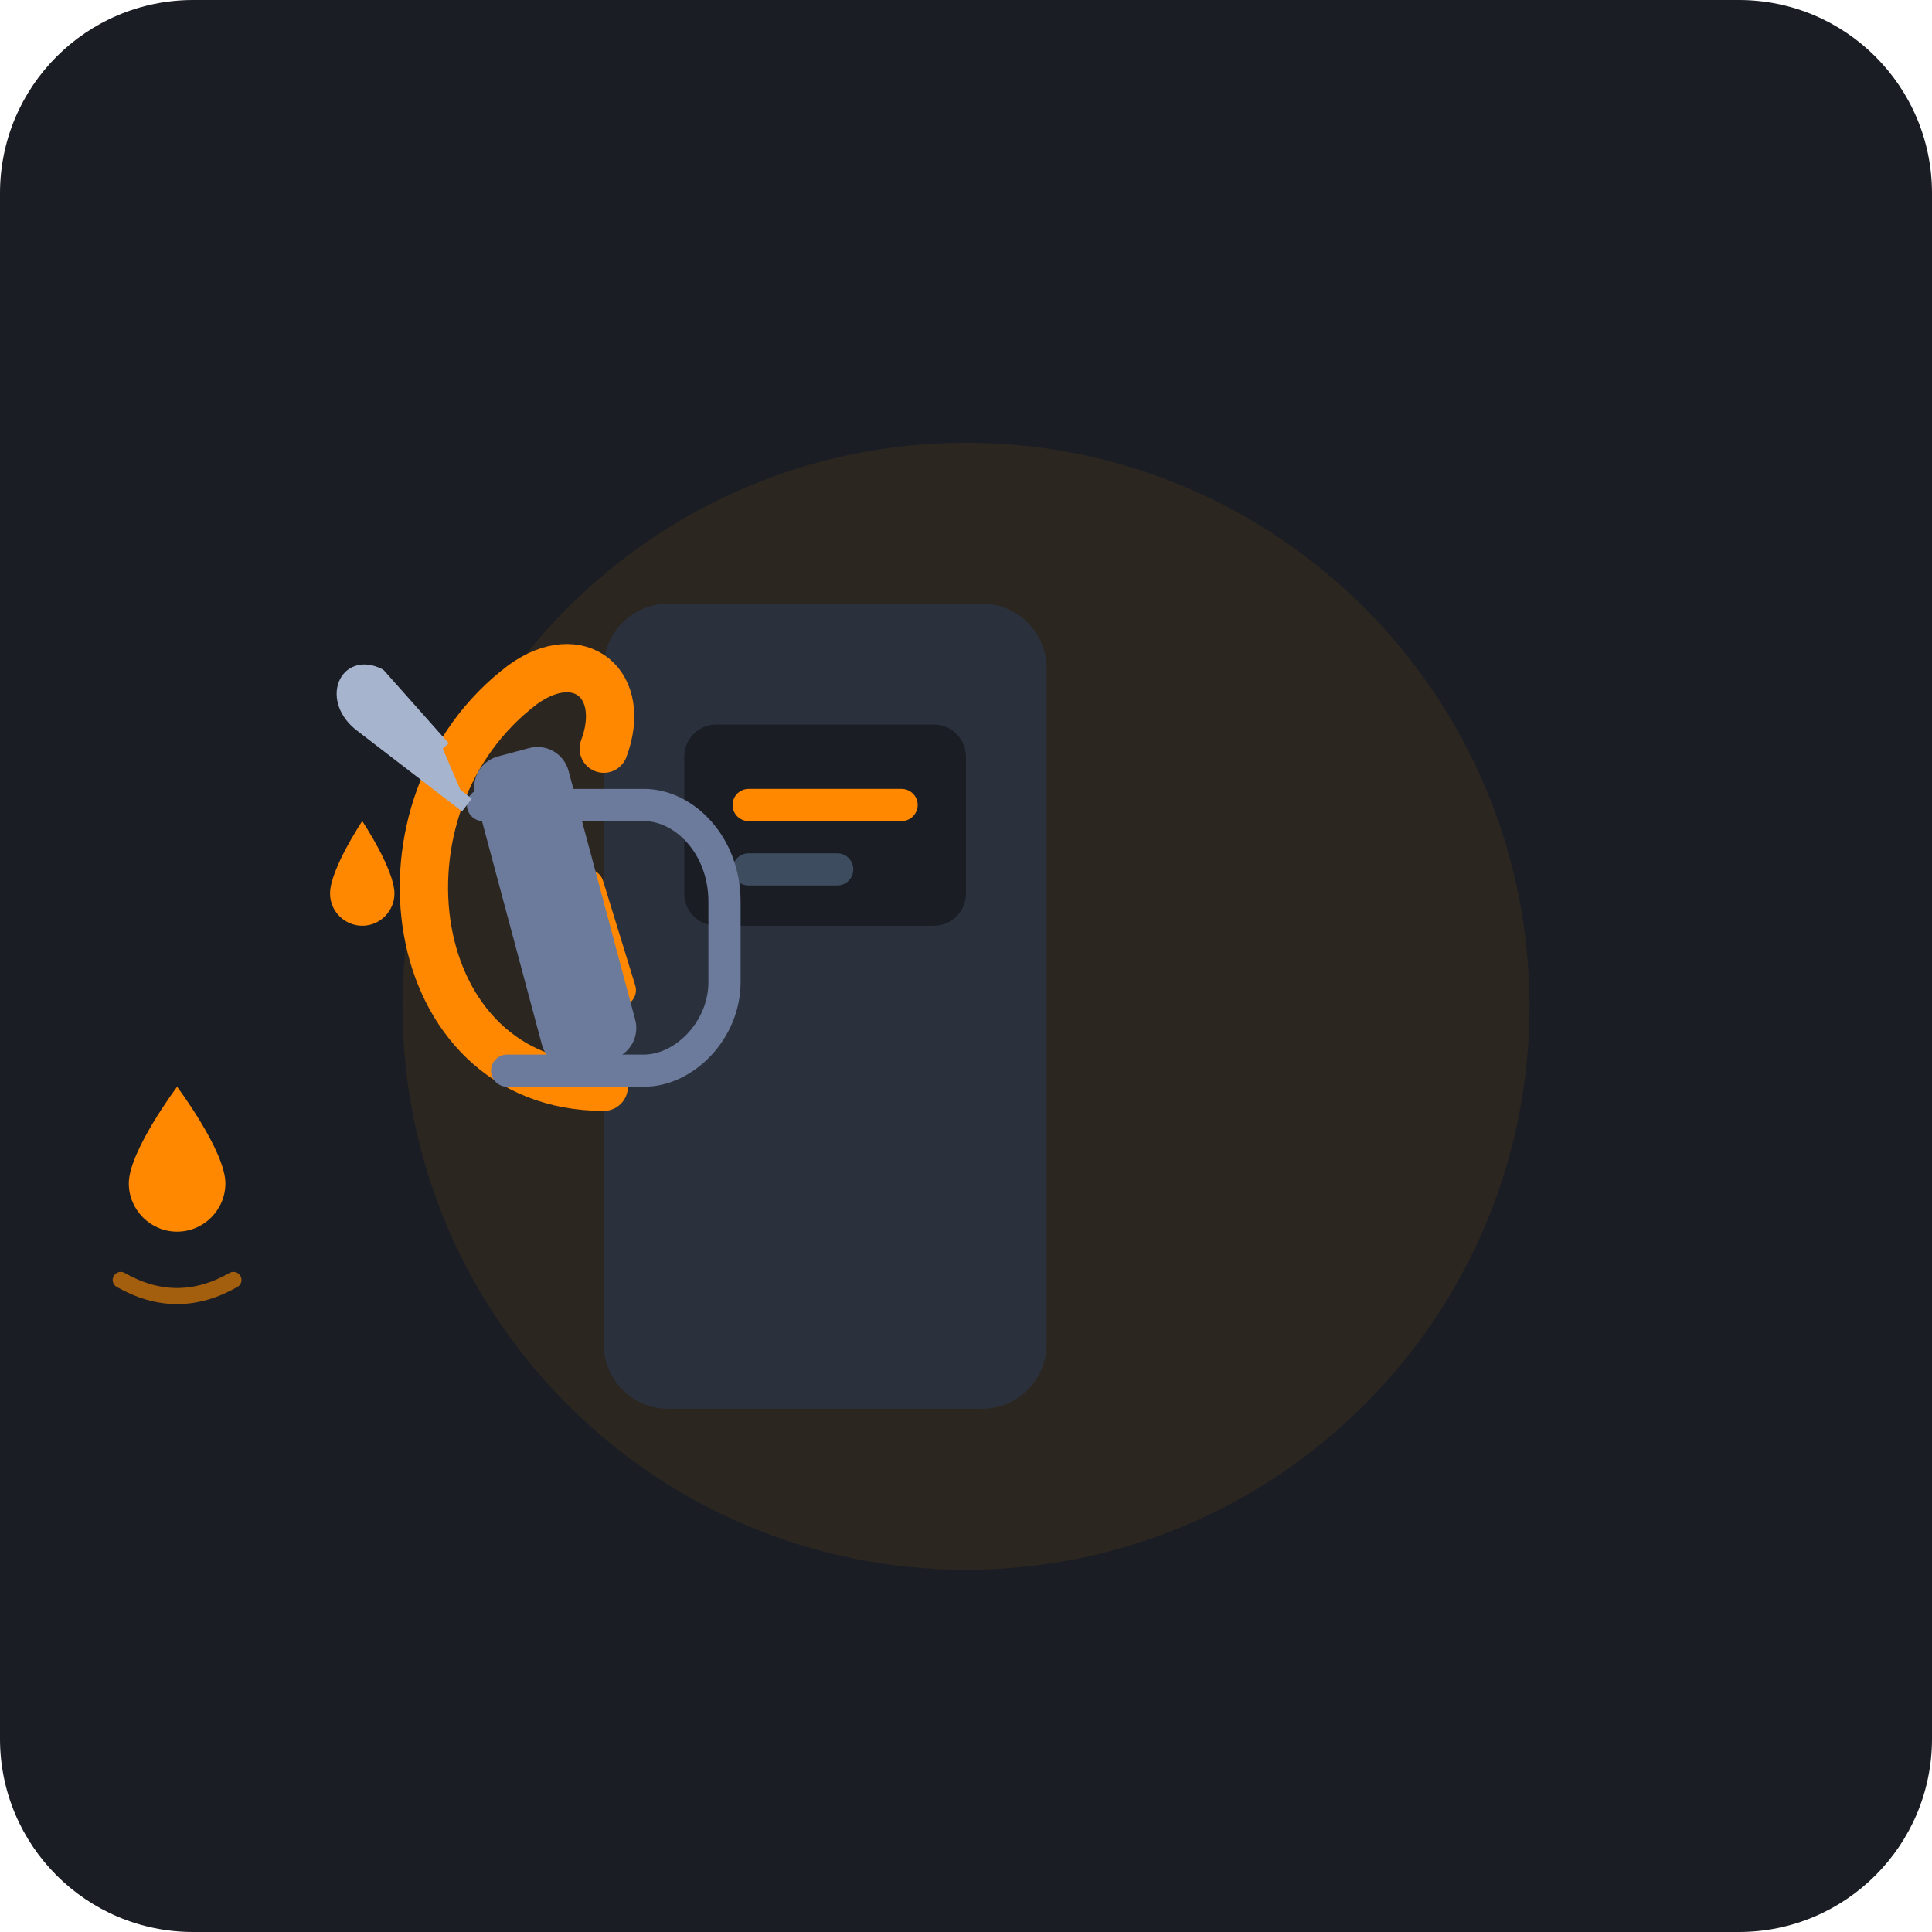
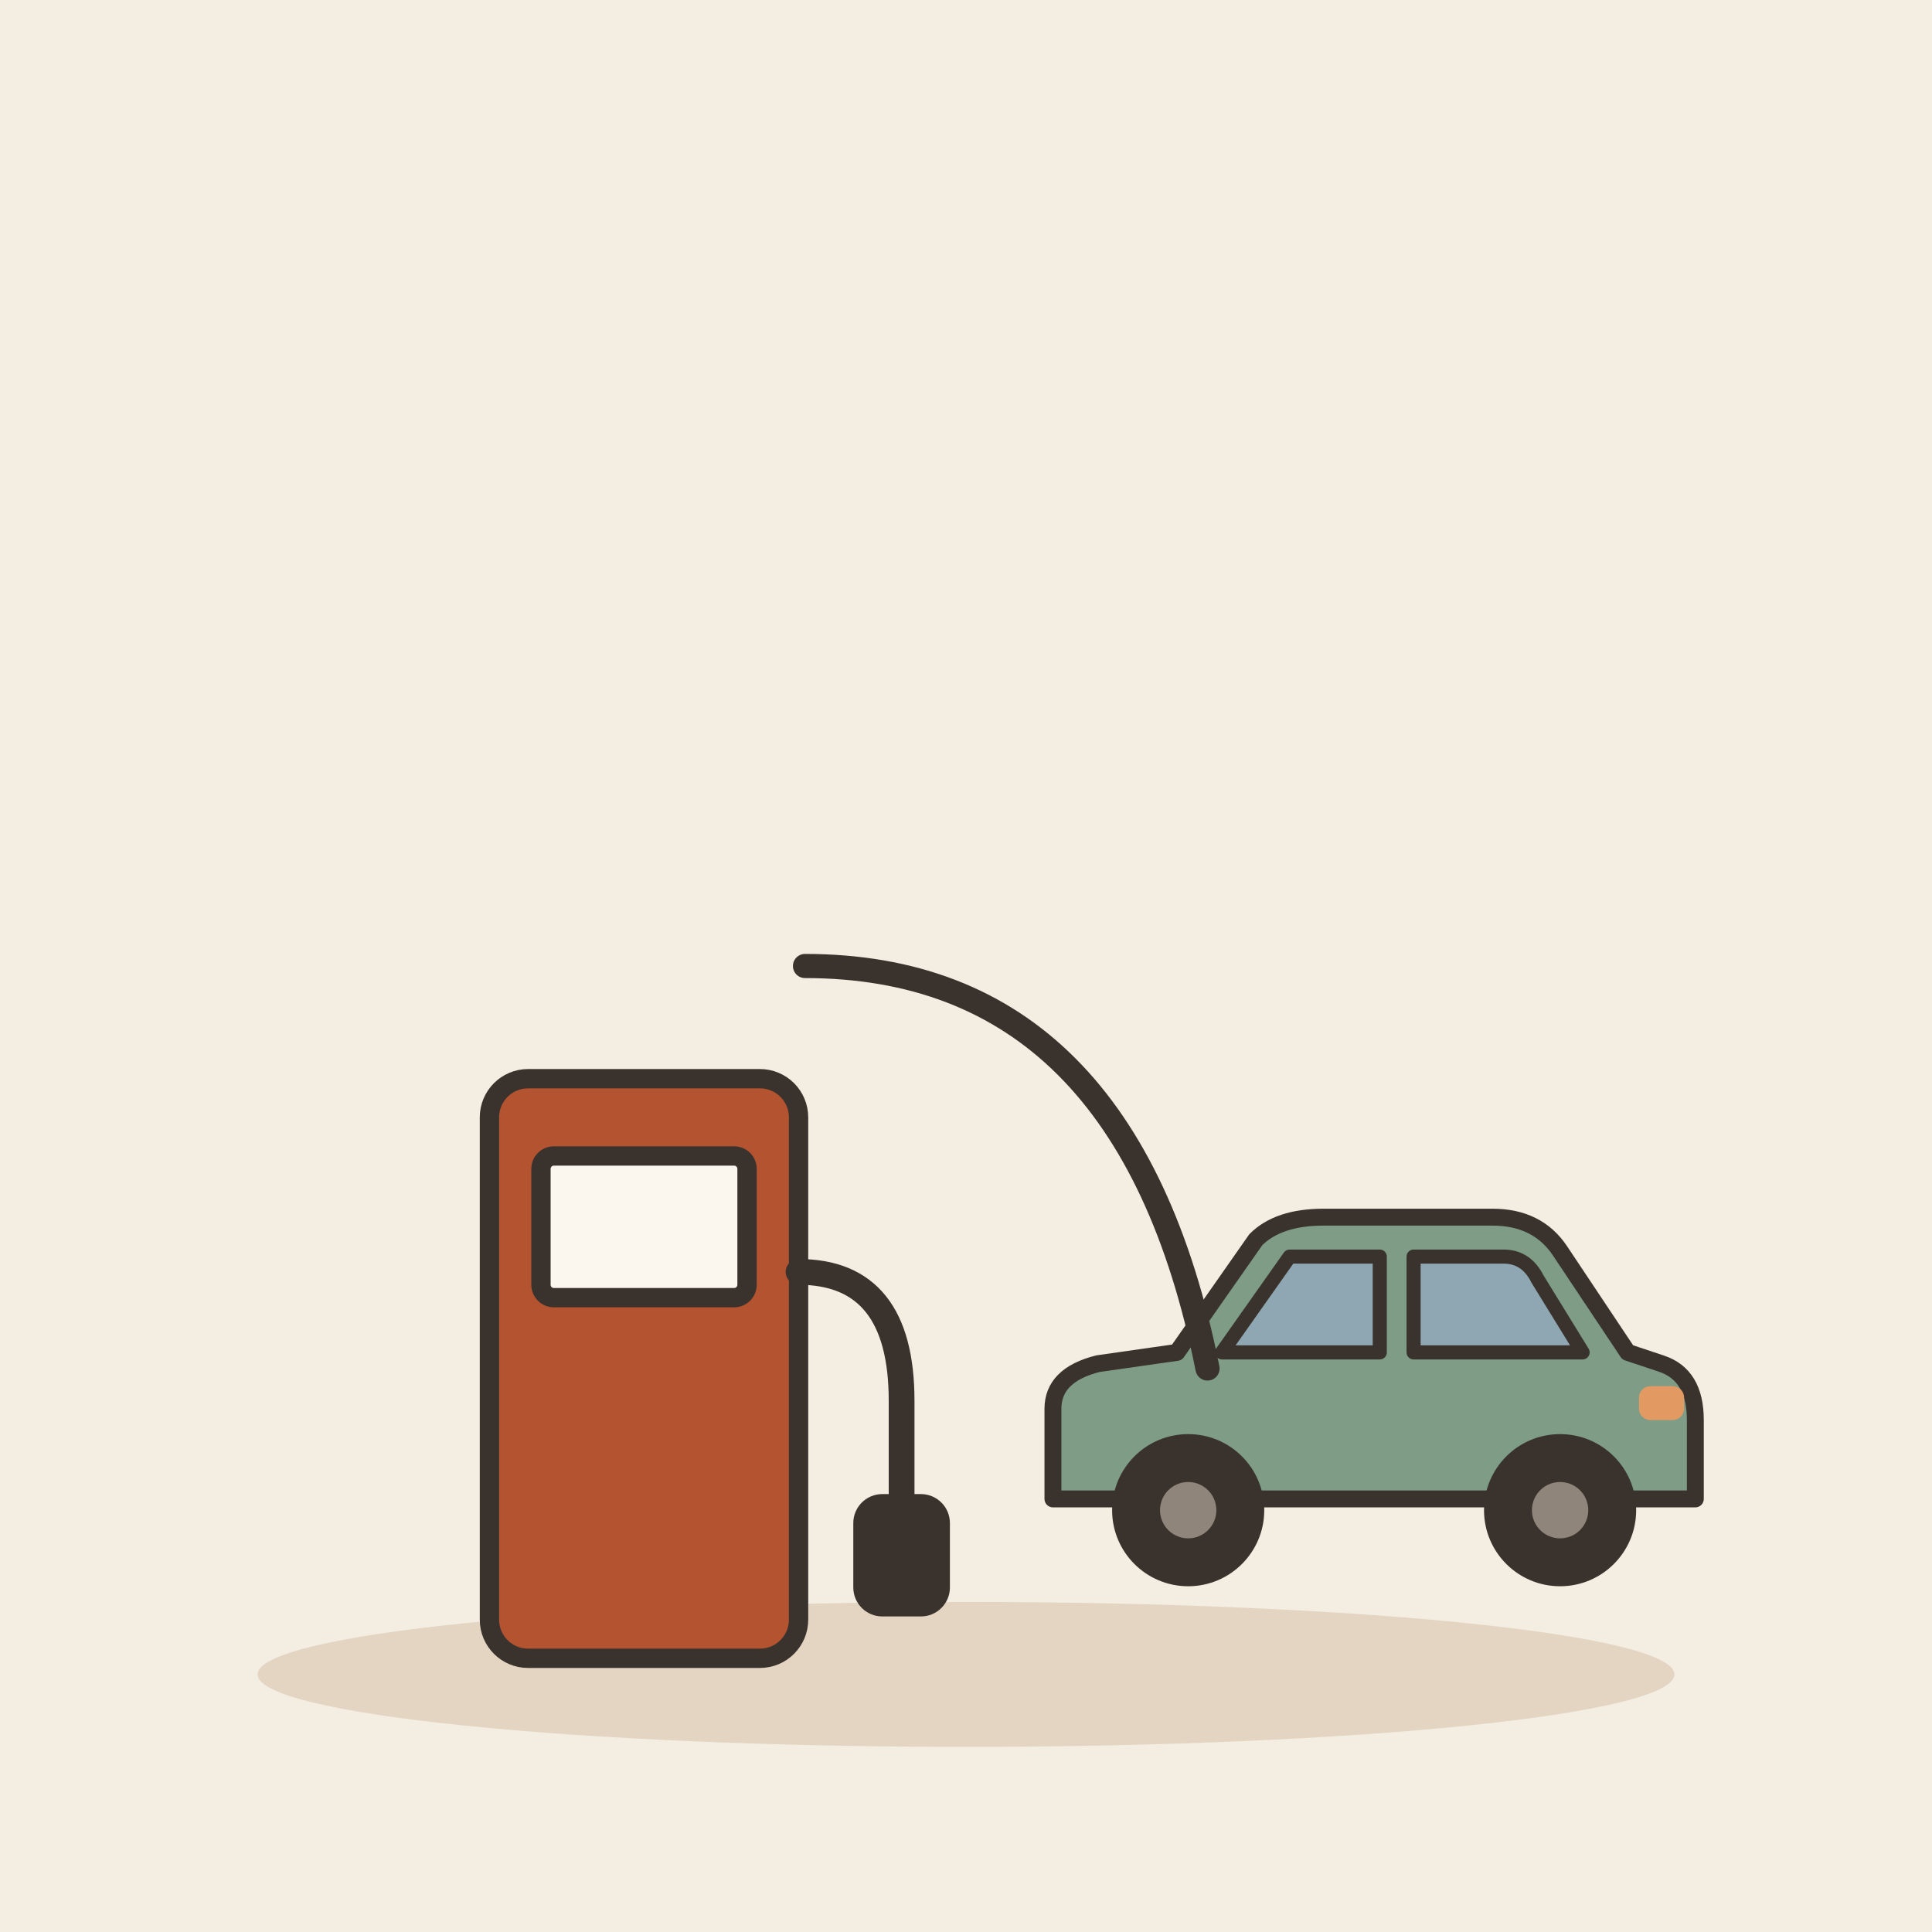
- <svg xmlns="http://www.w3.org/2000/svg" viewBox="0 0 240 240" width="240" height="240">
-   <rect width="240" height="240" rx="24" fill="#1A1D24" />
-   <circle cx="120" cy="125" r="70" fill="#FF8800" opacity="0.08" />
-   <g transform="translate(0, 5)">
-     <rect x="75" y="70" width="55" height="100" rx="8" fill="#2A313C" />
-     <rect x="85" y="85" width="35" height="25" rx="4" fill="#1A1D24" />
-     <rect x="91" y="93" width="23" height="4" rx="2" fill="#FF8800" />
-     <rect x="91" y="101" width="15" height="4" rx="2" fill="#3E4C60" />
-     <path d="M 75 130 C 50 130, 45 95, 65 80 C 72 75, 78 80, 75 88" fill="none" stroke="#FF8800" stroke-width="6" stroke-linecap="round" />
-     <g transform="translate(35, 65)">
-       <path d="M 25 30 L 45 30 C 50 30, 55 35, 55 42 L 55 52 C 55 58, 50 63, 45 63 L 28 63" fill="none" stroke="#6C7A9C" stroke-width="4" stroke-linecap="round" stroke-linejoin="round" />
-       <path d="M 38 40 L 42 53" stroke="#FF8800" stroke-width="4" stroke-linecap="round" />
-       <rect x="23" y="25" width="12" height="40" rx="4" fill="#6C7A9C" transform="rotate(-15 23 25)" />
-       <path d="M 23 30 L 10 20 C 6 17, 8 12, 12 14 L 20 23" fill="#A6B4CD" stroke="#A6B4CD" stroke-width="2" stroke-linejoin="round" />
-       <path d="M 10 32 C 10 32, 6 38, 6 41 C 6 43.2, 7.8 45, 10 45 C 12.2 45, 14 43.2, 14 41 C 14 38, 10 32, 10 32 Z" fill="#FF8800" />
-     </g>
-     <g transform="translate(10, 115)">
-       <path d="M 12 15 C 12 15, 6 23, 6 27 C 6 30.3, 8.7 33, 12 33 C 15.3 33, 18 30.3, 18 27 C 18 23, 12 15, 12 15 Z" fill="#FF8800" />
-       <path d="M 5 39 Q 12 43 19 39" fill="none" stroke="#FF8800" stroke-width="2" stroke-linecap="round" opacity="0.6" />
-     </g>
+ <svg xmlns="http://www.w3.org/2000/svg" viewBox="0 0 240 240" data-style="editorial">
+   <rect width="240" height="240" fill="#F4EDE2" />
+   <ellipse cx="120" cy="208" rx="88" ry="9" fill="#E3D5C1" />
+   <g transform="translate(80 206) scale(0.8 0.8)">
+     <rect x="-24" y="-90" width="48" height="90" rx="6" fill="#B4532F" stroke="#3A332D" stroke-width="3" stroke-linecap="round" stroke-linejoin="round" />
+     <rect x="-16" y="-78" width="32" height="22" rx="2" fill="#FBF6EE" stroke="#3A332D" stroke-width="3" stroke-linecap="round" stroke-linejoin="round" />
+     <path d="M24 -60Q40 -60 40 -40L40 -20" fill="none" stroke="#3A332D" stroke-width="4" stroke-linecap="round" stroke-linejoin="round" />
+     <rect x="34" y="-24" width="12" height="16" rx="3" fill="#3A332D" stroke="#3A332D" stroke-width="3" stroke-linecap="round" stroke-linejoin="round" />
  </g>
+   <g transform="translate(170 196) scale(0.7 0.7)">
+     <path d="M-56 -14L-56 -30Q-56 -36 -48 -38L-34 -40L-20 -60Q-16 -64 -8 -64L22 -64Q30 -64 34 -58L46 -40L52 -38Q58 -36 58 -28L58 -14Z" fill="#7E9C86" stroke="#3A332D" stroke-width="3" stroke-linecap="round" stroke-linejoin="round" />
+     <path d="M-26 -40L-14 -57L2 -57L2 -40Z" fill="#8FA7B3" stroke="#3A332D" stroke-width="2.5" stroke-linecap="round" stroke-linejoin="round" />
+     <path d="M8 -40L8 -57L24 -57Q28 -57 30 -53L38 -40Z" fill="#8FA7B3" stroke="#3A332D" stroke-width="2.5" stroke-linecap="round" stroke-linejoin="round" />
+     <circle cx="-32" cy="-12" r="12" fill="#3A332D" stroke="#3A332D" stroke-width="3" stroke-linecap="round" stroke-linejoin="round" />
+     <circle cx="-32" cy="-12" r="5" fill="#8F857A" />
+     <circle cx="34" cy="-12" r="12" fill="#3A332D" stroke="#3A332D" stroke-width="3" stroke-linecap="round" stroke-linejoin="round" />
+     <circle cx="34" cy="-12" r="5" fill="#8F857A" />
+     <rect x="48" y="-34" width="8" height="6" rx="2" fill="#E39A62" />
+   </g>
+   <path d="M100 120Q140 120 150 170" fill="none" stroke="#3A332D" stroke-width="3" stroke-linecap="round" stroke-linejoin="round" />
</svg>
